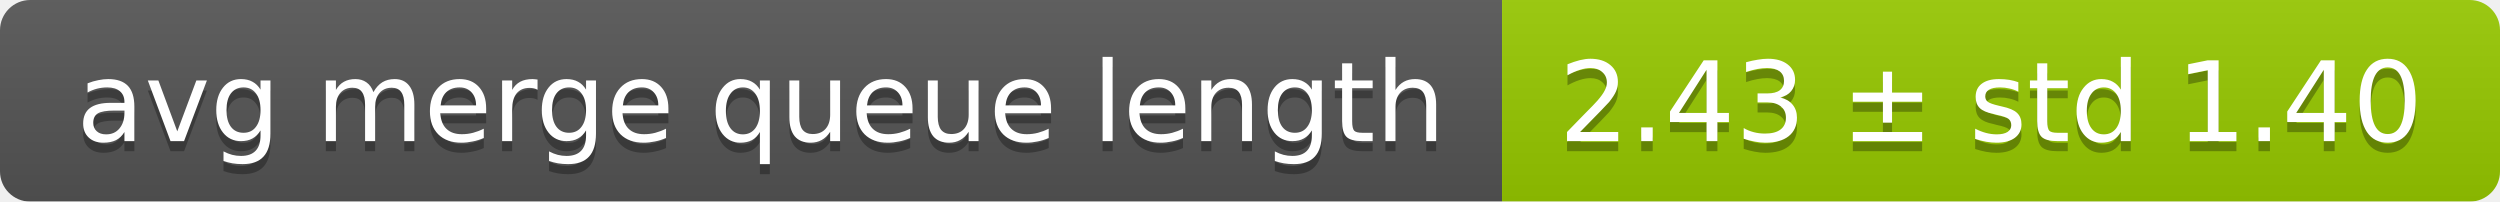
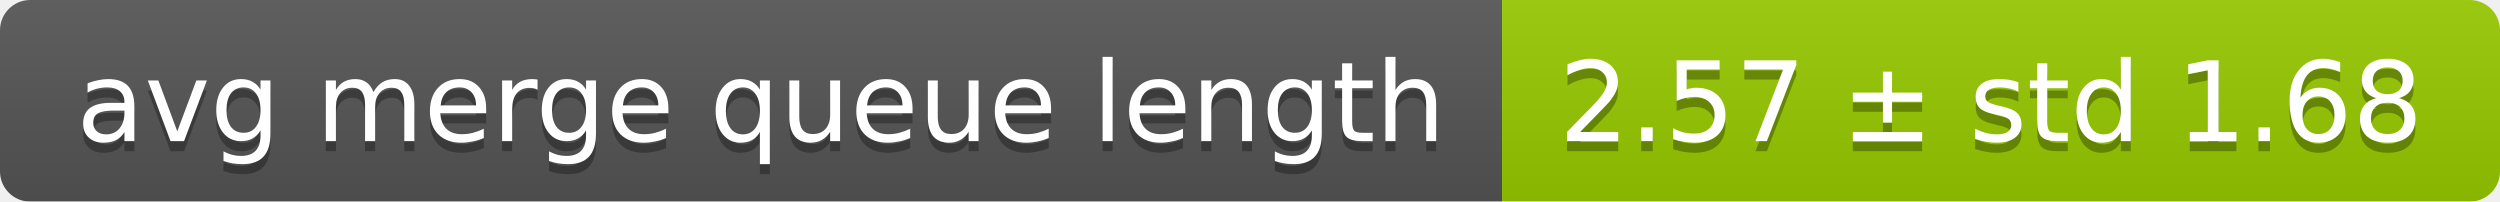
<svg xmlns="http://www.w3.org/2000/svg" width="248" height="20">
  <linearGradient id="smooth" x2="0" y2="100%">
    <stop offset="0" stop-color="#bbb" stop-opacity=".1" />
    <stop offset="1" stop-opacity=".1" />
  </linearGradient>
  <mask id="round">
    <rect width="248" height="20" rx="3" fill="#fff" />
  </mask>
  <g mask="url(#round)">
    <rect width="149" height="20" fill="#555" />
    <rect x="149" width="99" height="20" fill="#97ca00" />
    <rect width="248" height="20" fill="url(#smooth)" />
  </g>
  <g fill="#fff" text-anchor="middle" font-family="DejaVu Sans,Verdana,Geneva,sans-serif" font-size="11">
    <text x="75.5" y="15" fill="#010101" fill-opacity=".3">avg merge queue length</text>
    <text x="75.5" y="14">avg merge queue length</text>
-     <text x="197.5" y="15" fill="#010101" fill-opacity=".3">2.43 ± std 1.40</text>
-     <text x="197.5" y="14">2.43 ± std 1.40</text>
+     <text x="197.5" y="15" fill="#010101" fill-opacity=".3">2.57 ± std 1.68</text>
+     <text x="197.5" y="14">2.57 ± std 1.68</text>
  </g>
</svg>
